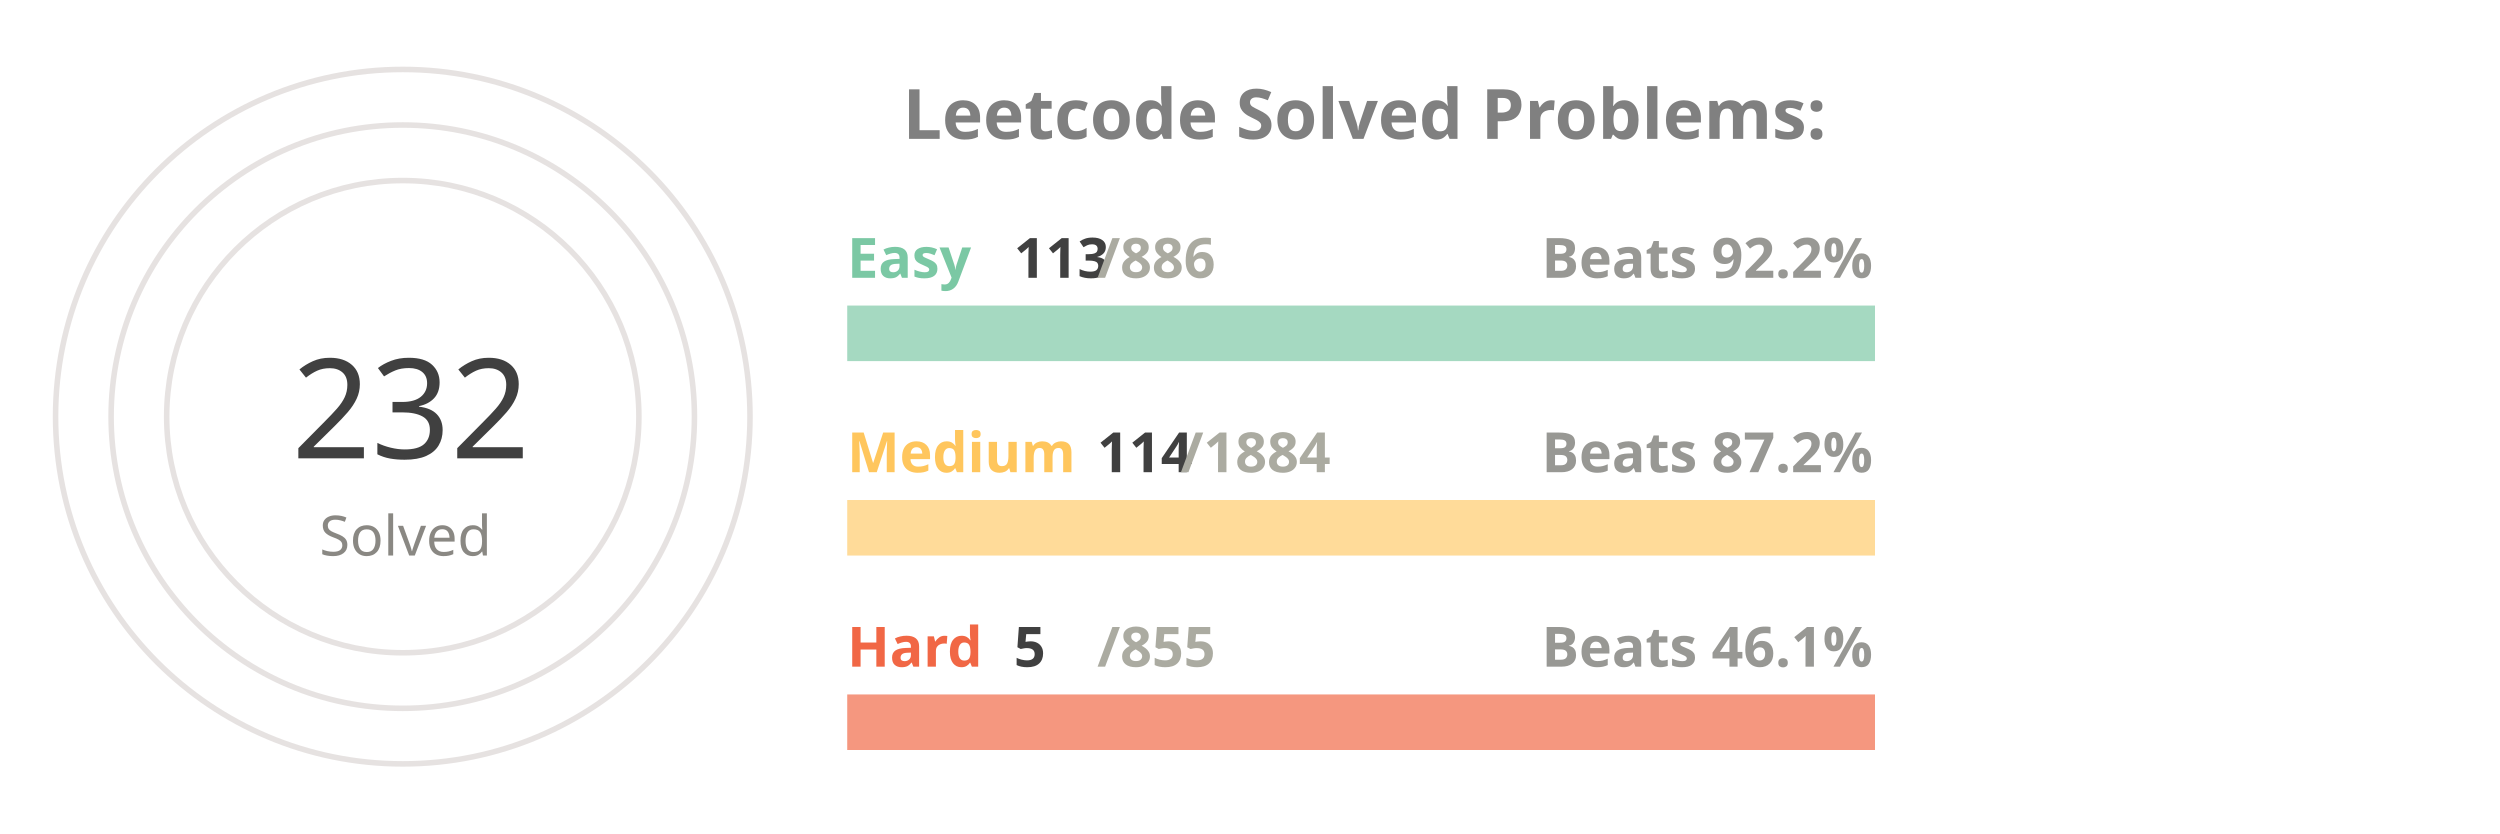
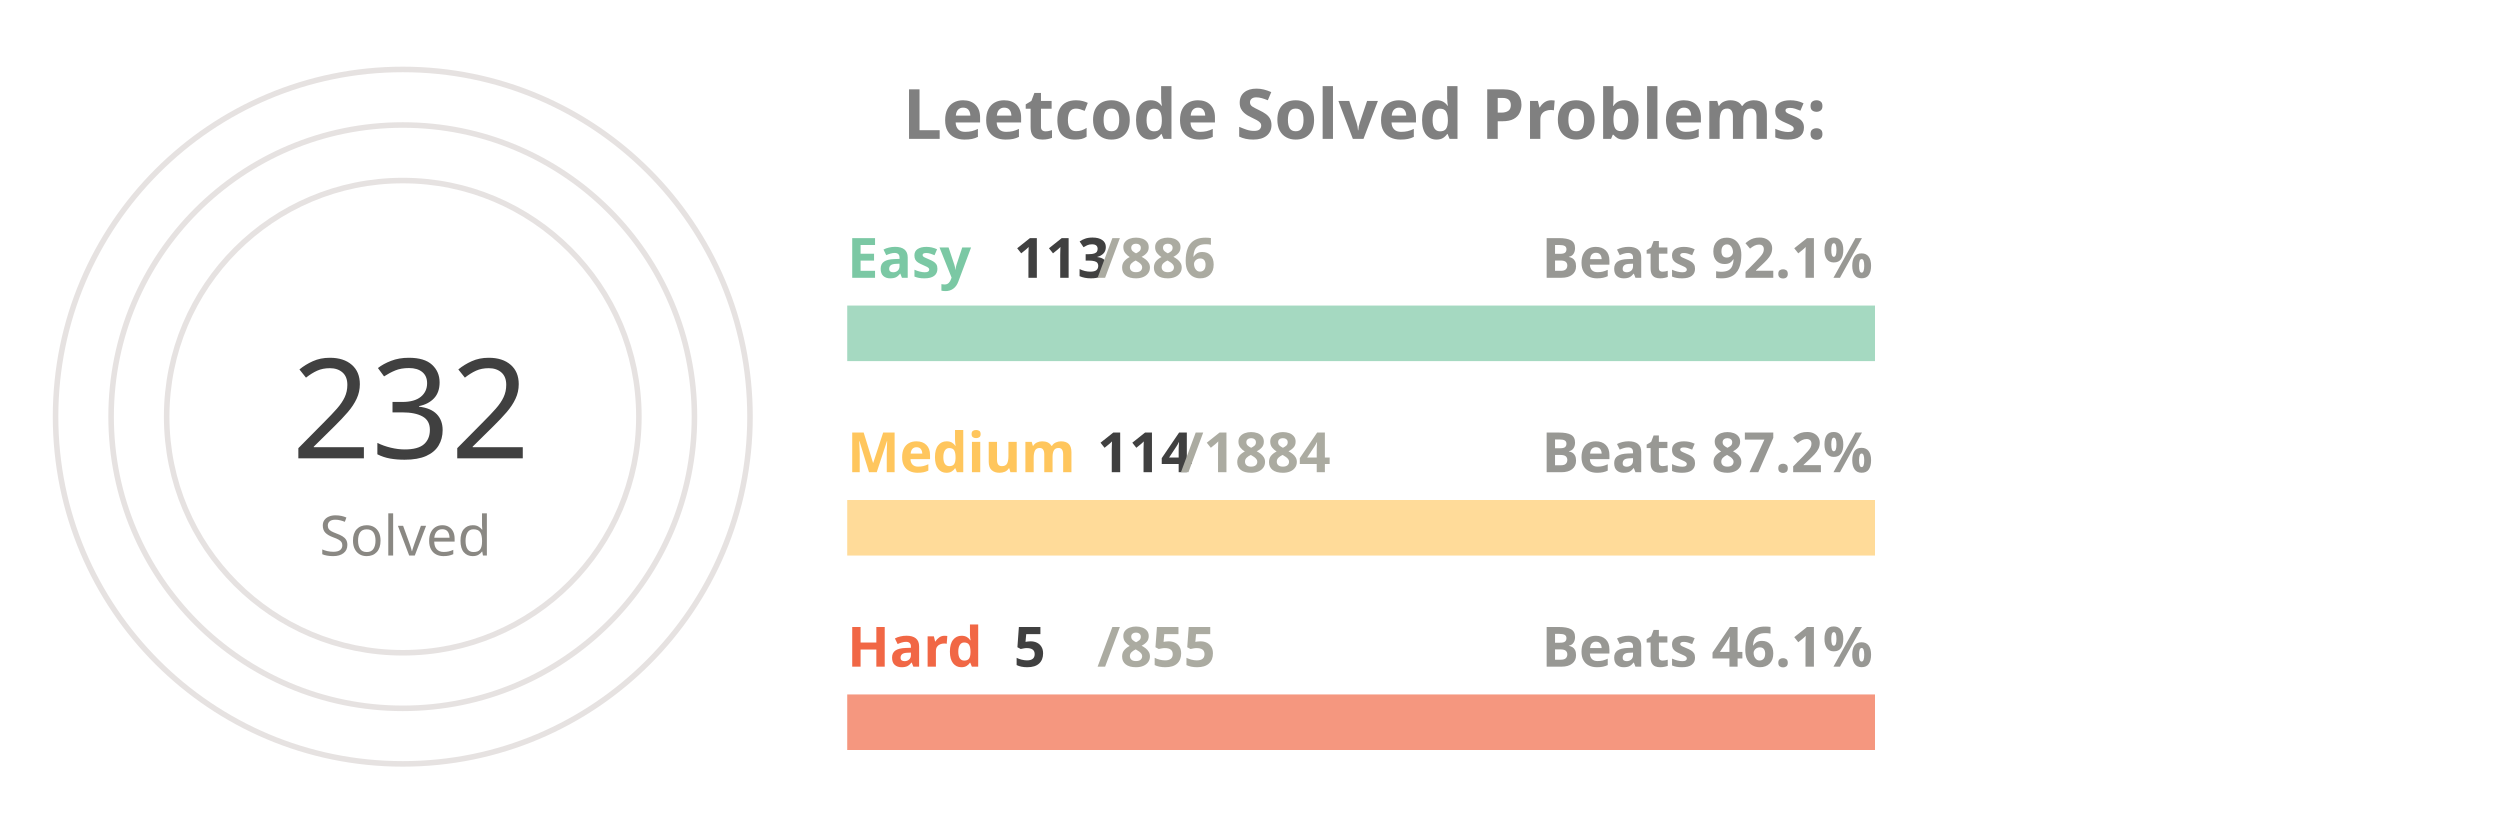
<svg xmlns="http://www.w3.org/2000/svg" viewBox="0 0 650 300" height="200px" width="600px">
  <style>
.label {
	font: bold 25px sans-serif;
	color: #404040;
	-webkit-text-stroke: 1px white;
  }
.name {
	font: bold 20px sans-serif;
	color: #404040;
  }

.line {
	stroke-dasharray: 1000;
	stroke-dashoffset: 1000;
	animation: dash 3.5s ease-in-out forwards;	
	animation-iteration-count: infinite;
	animation-direction: alternate-reverse;
}

.totalSum {
	font: 50px sans-serif;
}

.totalSumLabel {
	font: 20px sans-serif;
}

.path {
	stroke-dasharray: 1000;
	stroke-dashoffset: 1000;
	animation: dash 3.5s ease-in-out forwards;	
	animation-iteration-count: infinite;
	animation-direction: alternate-reverse;
}
  
@keyframes dash {
	to {
		stroke-dashoffset: 0;
	}
}

</style>
  <g stroke="#E6E2E1" fill="none" stroke-width="2">
    <circle cx="20" cy="150" r="125" />
    <circle cx="20" cy="150" r="105" />
    <circle cx="20" cy="150" r="85" />
  </g>
  <g fill="none" stroke-width="20">
    <line x1="180" y1="120" x2="550" y2="120" stroke="#a5d9c1" />
    <line x1="180" y1="190" x2="550" y2="190" stroke="#ffdb99" />
    <line x1="180" y1="260" x2="550" y2="260" stroke="#f5977f" />
  </g>
  <g fill="none" stroke-width="20" class="line">
    <line x1="180" y1="120" x2="227" y2="120" stroke="#7BC8A4" />
    <line x1="180" y1="190" x2="202" y2="190" stroke="#FFC65D" />
    <line x1="180" y1="260" x2="182" y2="260" stroke="#F16745" />
  </g>
  <g fill="none" stroke-width="20" stroke-linecap="round" class="path">
    <path d="M 20 25 A 125 125 45 0 1 105 58" stroke="#7BC8A4" />
    <path d="M 20 45 A 105 105 45 0 1 57 51" stroke="#FFC65D" />
    <path d="M 20 65 A 85 85 45 0 1 20 65" stroke="#F16745" />
  </g>
  <g class="name">
    <text x="180" y="100" fill="#7BC8A4">Easy</text>
    <text x="240" y="100" fill="#404040">113</text>
    <text x="270" y="100" fill="#ABABA1">/886</text>
-     <text x="430" y="100" fill="#989894">Beats 92.2%</text>
+     <text x="430" y="100" fill="#989894">Beats 92.1%</text>
    <text x="180" y="170" fill="#FFC65D">Medium</text>
    <text x="270" y="170" fill="#404040">114</text>
    <text x="300" y="170" fill="#ABABA1">/1884</text>
    <text x="430" y="170" fill="#989894">Beats 87.2%</text>
    <text x="180" y="240" fill="#F16745">Hard</text>
    <text x="240" y="240" fill="#404040">5</text>
    <text x="270" y="240" fill="#ABABA1">/855</text>
    <text x="430" y="240" fill="#989894">Beats 46.1%</text>
  </g>
  <g>
    <text x="-20" y="165" fill="#404040" class="totalSum">232</text>
    <text x="-10" y="200" fill="#8A8883" class="totalSumLabel">Solved</text>
  </g>
  <g class="label">
    <text x="200" y="50" fill="gray">Leetcode Solved Problems:</text>
  </g>
</svg>
